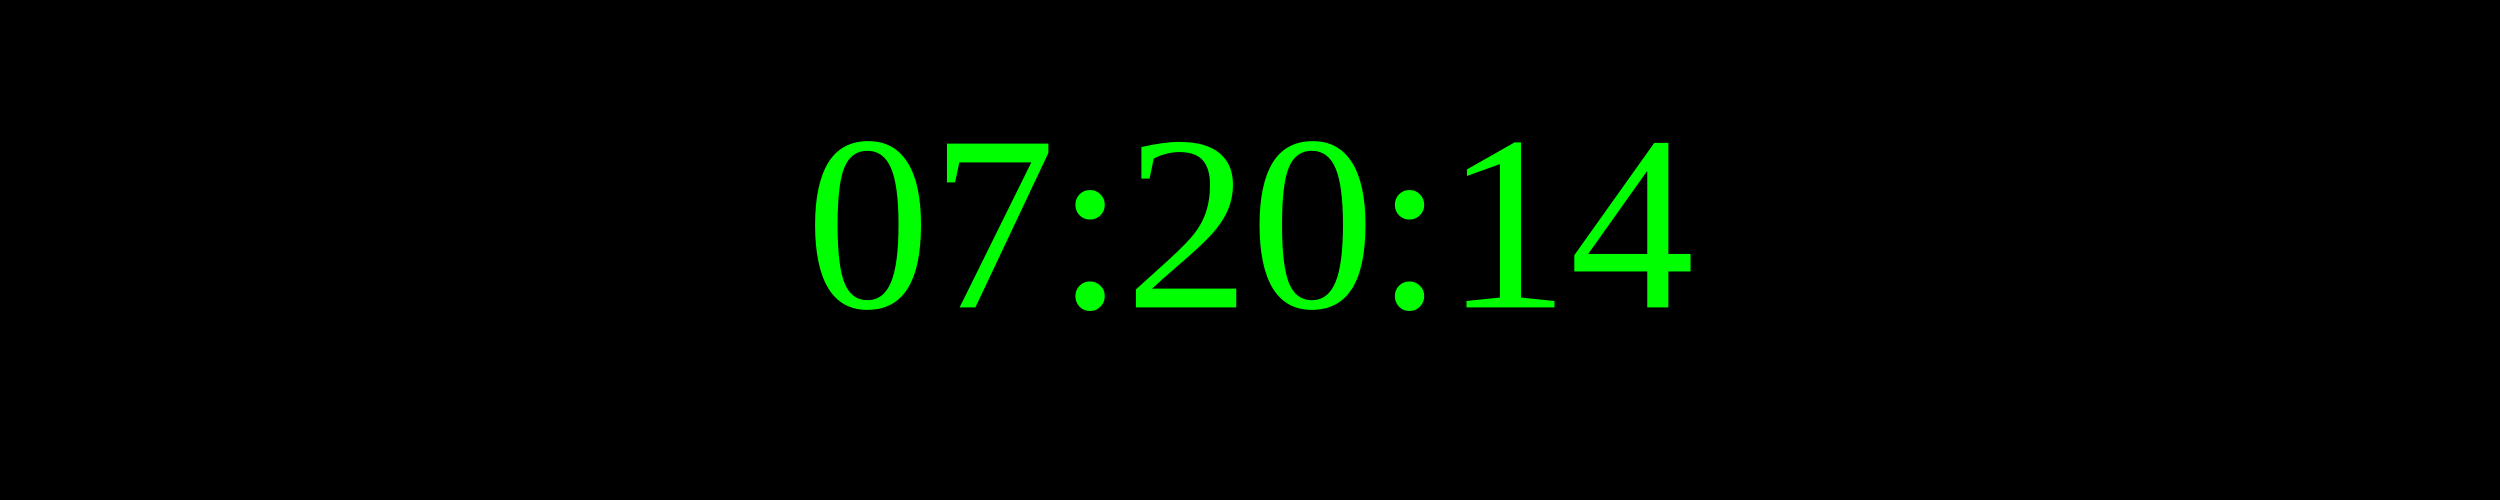
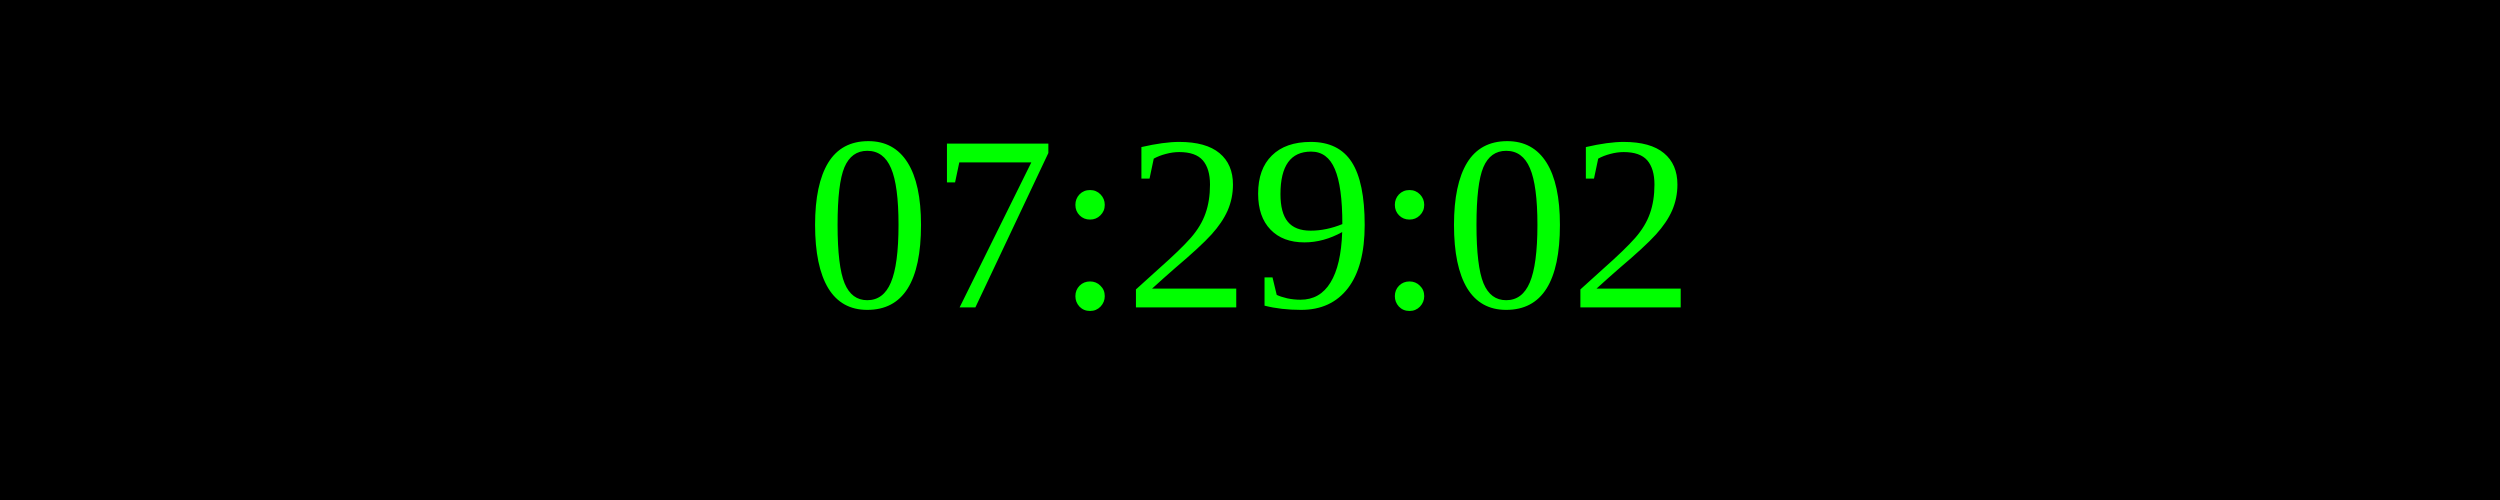
<svg xmlns="http://www.w3.org/2000/svg" width="250" height="50">
  <rect width="100%" height="100%" fill="black" />
  <text x="50%" y="50%" font-size="25" fill="lime" text-anchor="middle" dominant-baseline="middle">
- 07:20:14
+ 07:29:02
</text>
</svg>
